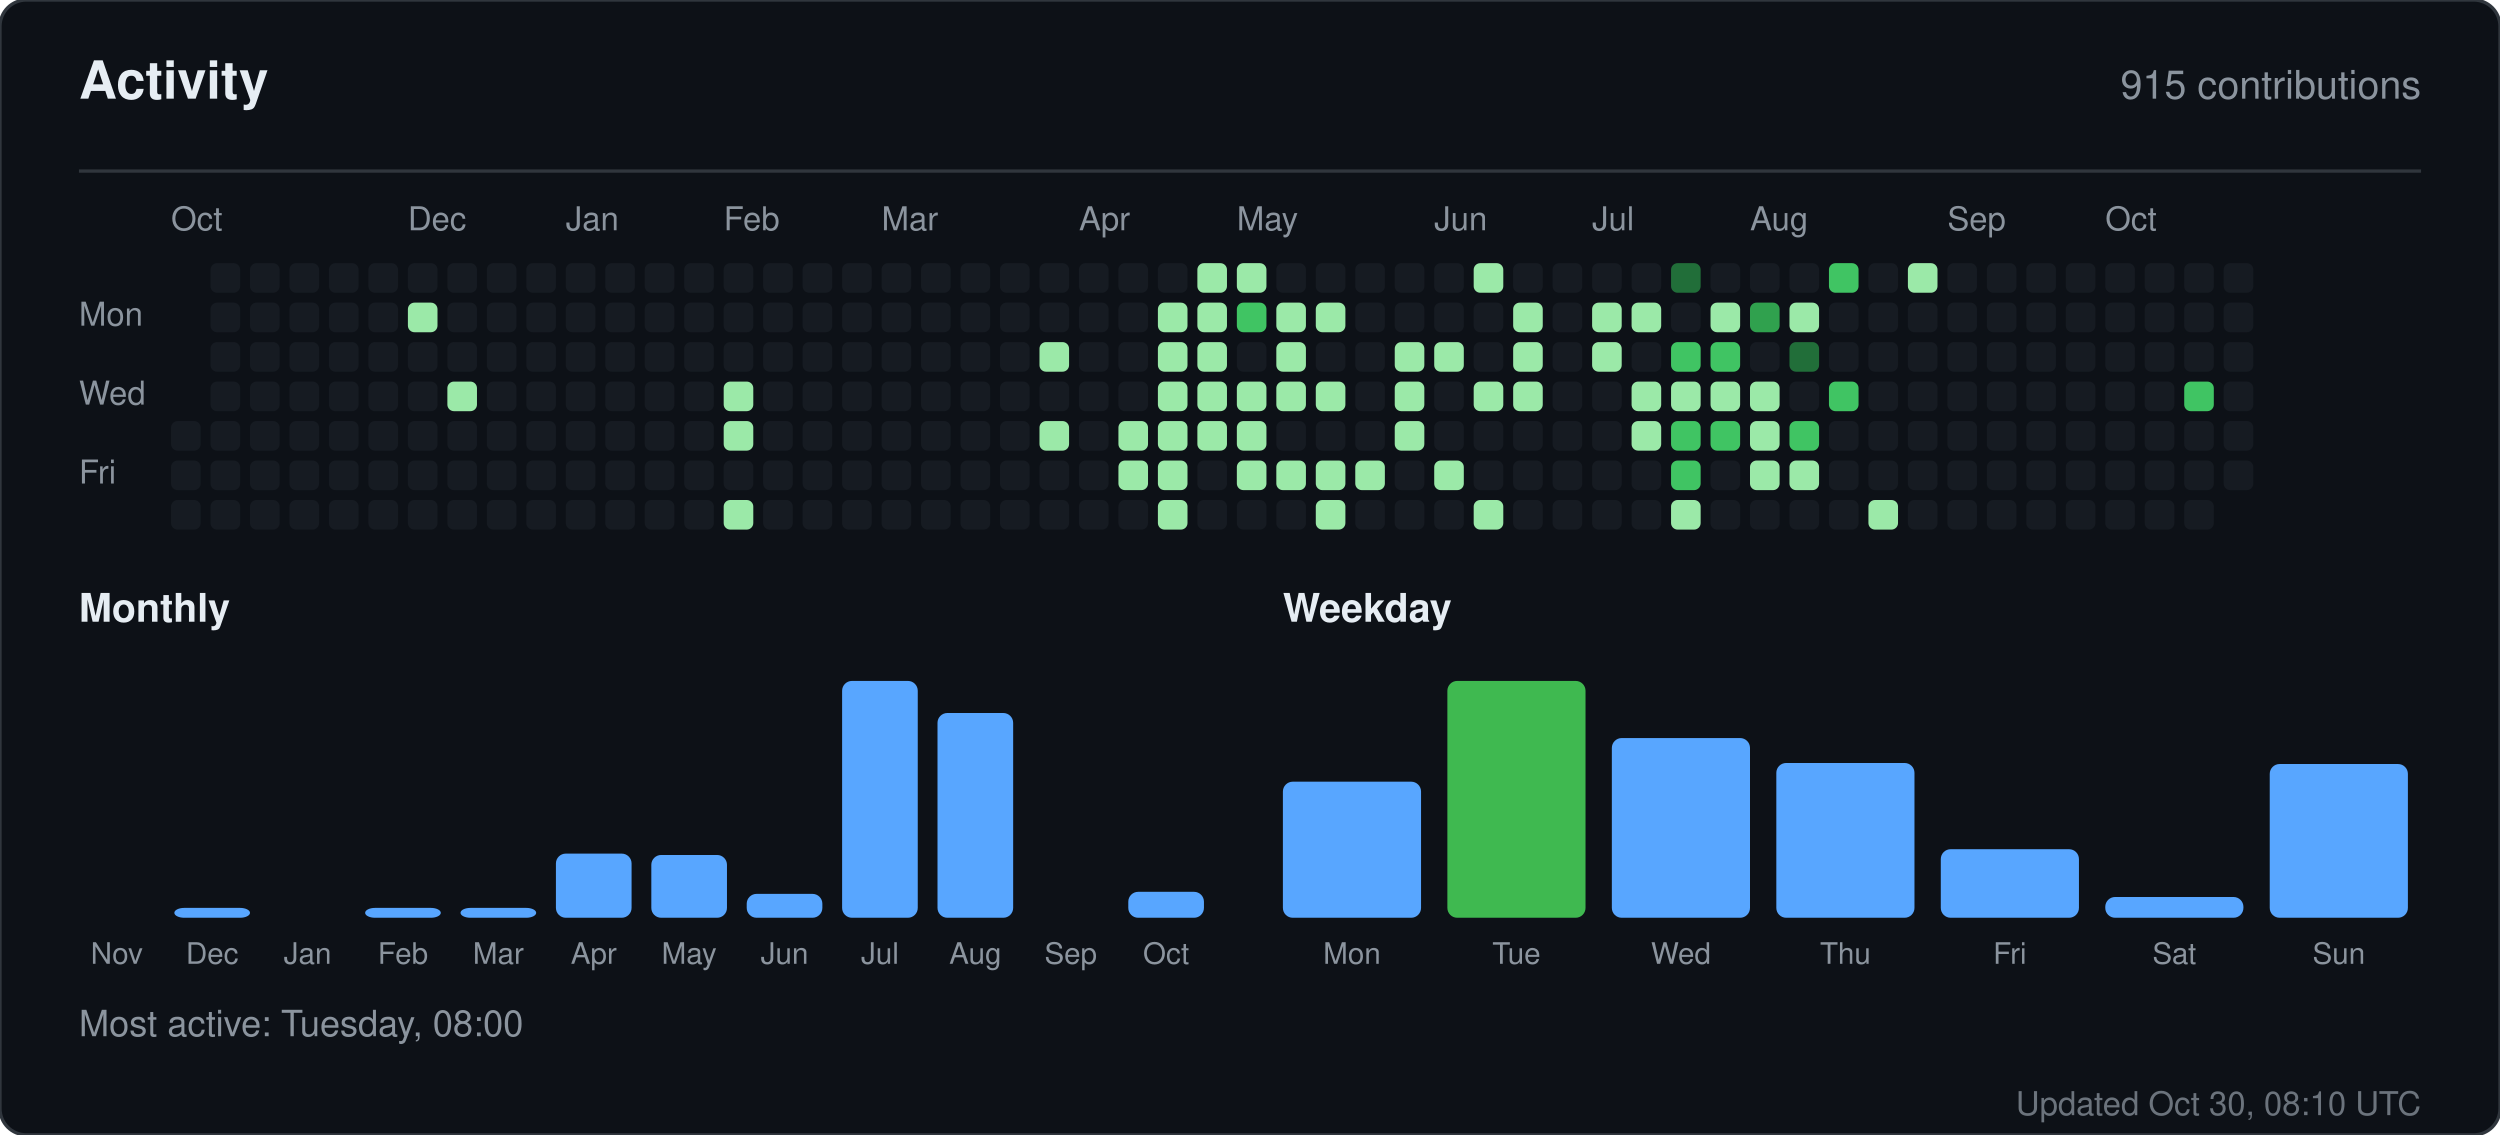
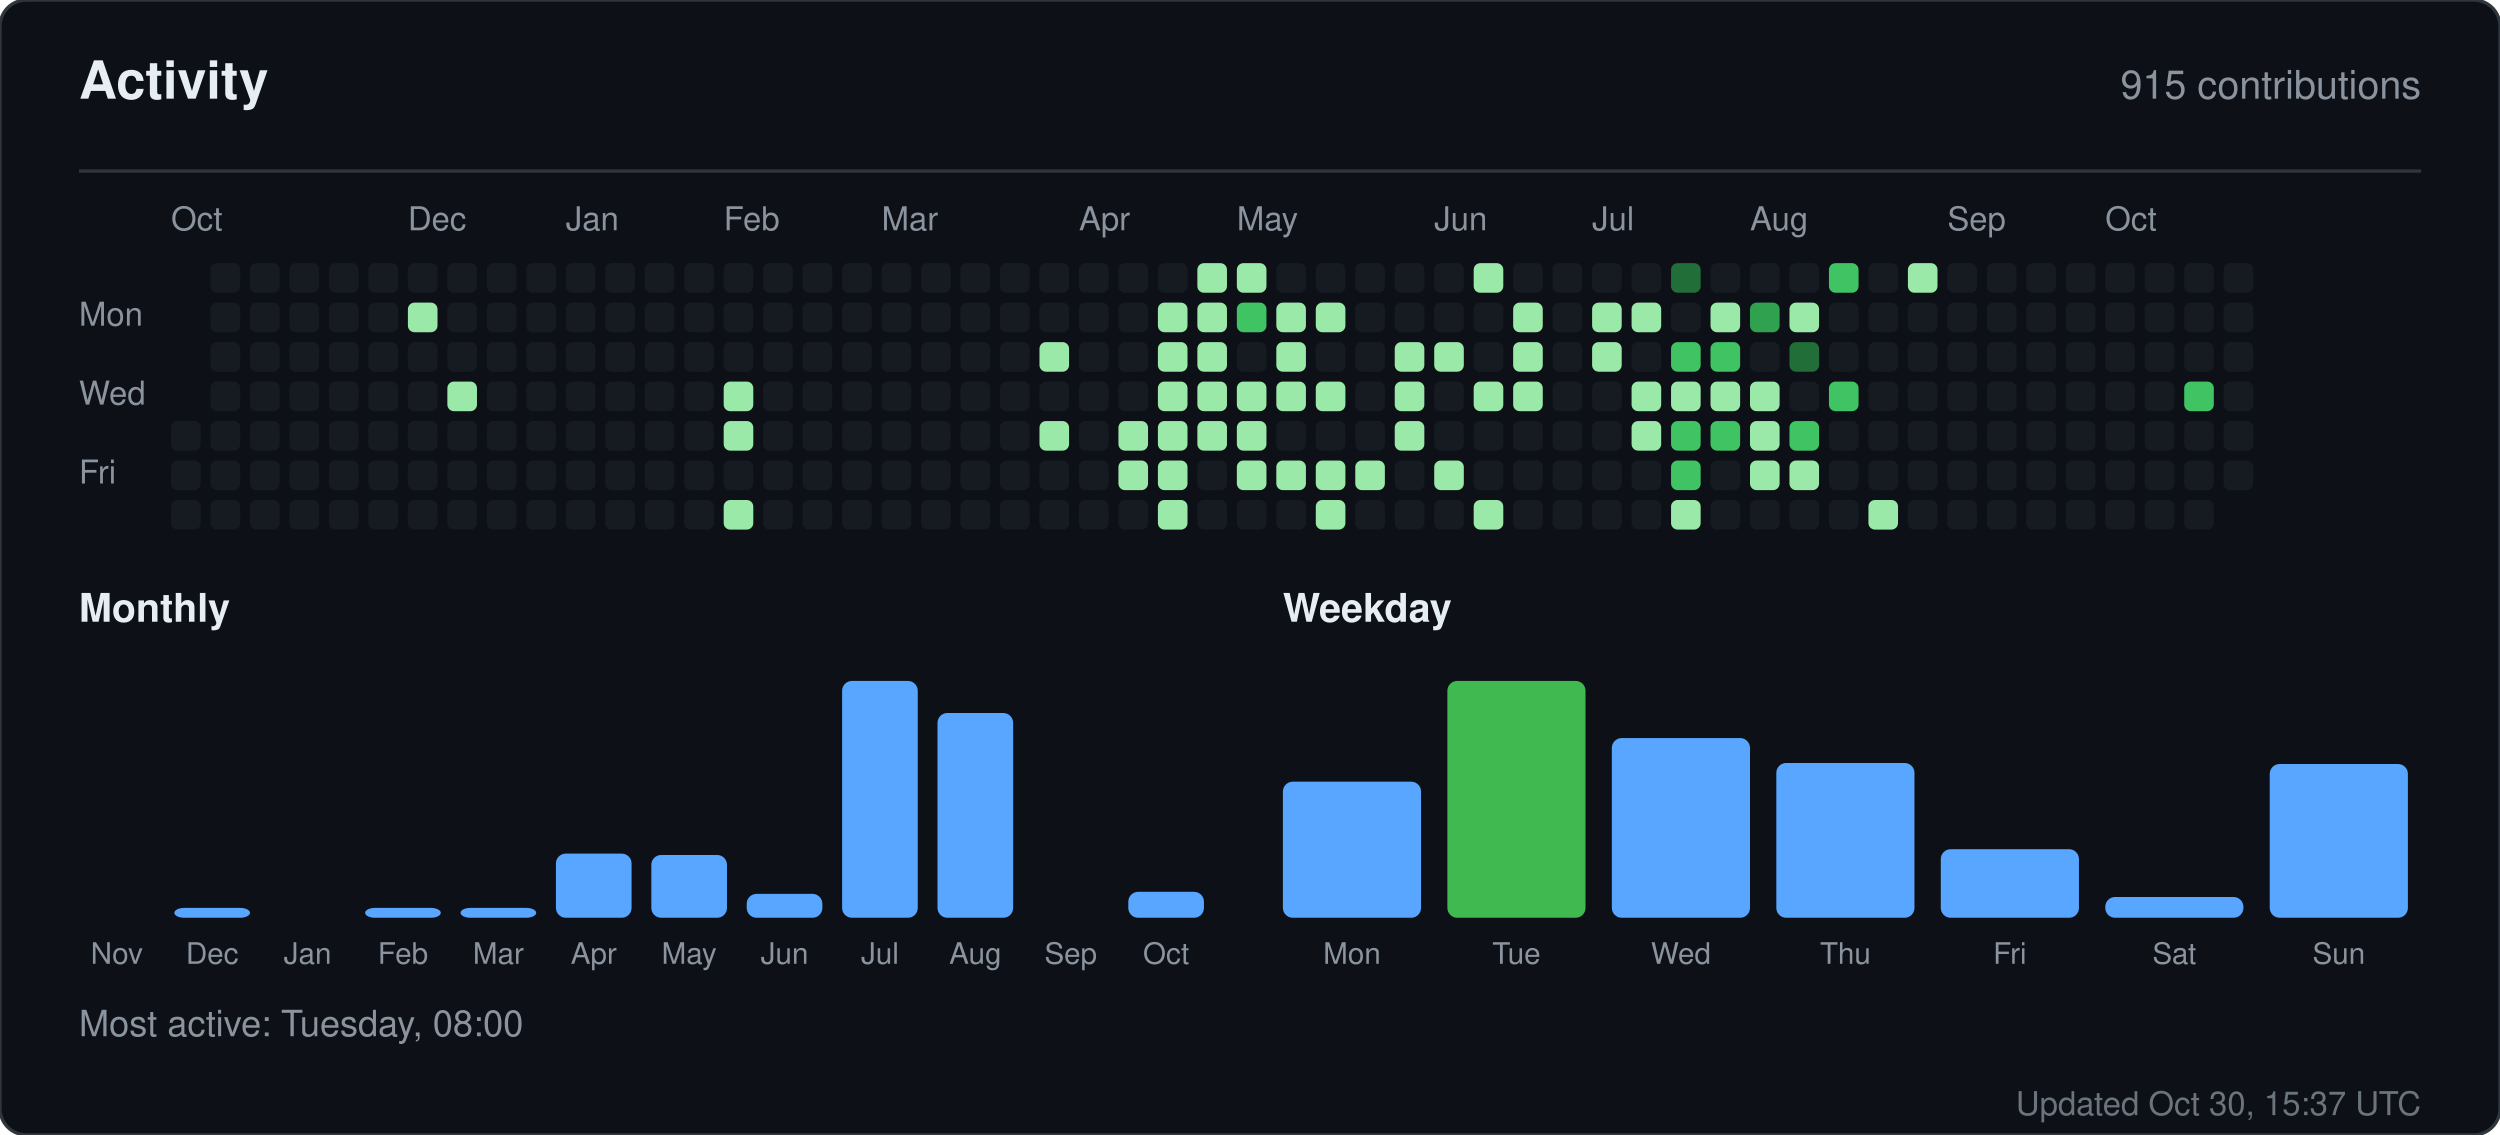
<svg xmlns="http://www.w3.org/2000/svg" width="760" height="345" viewBox="0 0 760 345" role="img" aria-label="Activity for sandiirawan12">
  <rect width="760" height="345" rx="8" fill="#0d1117" stroke="#30363d" />
  <g font-family="-apple-system, BlinkMacSystemFont, Segoe UI, Helvetica, Arial, sans-serif">
    <text x="24" y="30" fill="#e6edf3" font-size="16" font-weight="700">Activity</text>
    <text x="736" y="30" fill="#8b949e" font-size="12" text-anchor="end">915 contributions</text>
    <line x1="24" y1="52" x2="736" y2="52" stroke="#30363d" />
    <text x="52" y="70" fill="#8b949e" font-size="10">Oct</text>
    <text x="124" y="70" fill="#8b949e" font-size="10">Dec</text>
    <text x="172" y="70" fill="#8b949e" font-size="10">Jan</text>
    <text x="220" y="70" fill="#8b949e" font-size="10">Feb</text>
    <text x="268" y="70" fill="#8b949e" font-size="10">Mar</text>
    <text x="328" y="70" fill="#8b949e" font-size="10">Apr</text>
    <text x="376" y="70" fill="#8b949e" font-size="10">May</text>
    <text x="436" y="70" fill="#8b949e" font-size="10">Jun</text>
    <text x="484" y="70" fill="#8b949e" font-size="10">Jul</text>
    <text x="532" y="70" fill="#8b949e" font-size="10">Aug</text>
    <text x="592" y="70" fill="#8b949e" font-size="10">Sep</text>
    <text x="640" y="70" fill="#8b949e" font-size="10">Oct</text>
    <text x="24" y="99" fill="#8b949e" font-size="10">Mon</text>
    <text x="24" y="123" fill="#8b949e" font-size="10">Wed</text>
    <text x="24" y="147" fill="#8b949e" font-size="10">Fri</text>
    <rect x="52" y="128" width="9" height="9" rx="2" fill="#161b22" />
    <rect x="52" y="140" width="9" height="9" rx="2" fill="#161b22" />
    <rect x="52" y="152" width="9" height="9" rx="2" fill="#161b22" />
    <rect x="64" y="80" width="9" height="9" rx="2" fill="#161b22" />
    <rect x="64" y="92" width="9" height="9" rx="2" fill="#161b22" />
    <rect x="64" y="104" width="9" height="9" rx="2" fill="#161b22" />
    <rect x="64" y="116" width="9" height="9" rx="2" fill="#161b22" />
    <rect x="64" y="128" width="9" height="9" rx="2" fill="#161b22" />
    <rect x="64" y="140" width="9" height="9" rx="2" fill="#161b22" />
    <rect x="64" y="152" width="9" height="9" rx="2" fill="#161b22" />
    <rect x="76" y="80" width="9" height="9" rx="2" fill="#161b22" />
    <rect x="76" y="92" width="9" height="9" rx="2" fill="#161b22" />
    <rect x="76" y="104" width="9" height="9" rx="2" fill="#161b22" />
    <rect x="76" y="116" width="9" height="9" rx="2" fill="#161b22" />
    <rect x="76" y="128" width="9" height="9" rx="2" fill="#161b22" />
    <rect x="76" y="140" width="9" height="9" rx="2" fill="#161b22" />
    <rect x="76" y="152" width="9" height="9" rx="2" fill="#161b22" />
    <rect x="88" y="80" width="9" height="9" rx="2" fill="#161b22" />
    <rect x="88" y="92" width="9" height="9" rx="2" fill="#161b22" />
    <rect x="88" y="104" width="9" height="9" rx="2" fill="#161b22" />
    <rect x="88" y="116" width="9" height="9" rx="2" fill="#161b22" />
    <rect x="88" y="128" width="9" height="9" rx="2" fill="#161b22" />
    <rect x="88" y="140" width="9" height="9" rx="2" fill="#161b22" />
    <rect x="88" y="152" width="9" height="9" rx="2" fill="#161b22" />
    <rect x="100" y="80" width="9" height="9" rx="2" fill="#161b22" />
    <rect x="100" y="92" width="9" height="9" rx="2" fill="#161b22" />
    <rect x="100" y="104" width="9" height="9" rx="2" fill="#161b22" />
    <rect x="100" y="116" width="9" height="9" rx="2" fill="#161b22" />
    <rect x="100" y="128" width="9" height="9" rx="2" fill="#161b22" />
    <rect x="100" y="140" width="9" height="9" rx="2" fill="#161b22" />
    <rect x="100" y="152" width="9" height="9" rx="2" fill="#161b22" />
    <rect x="112" y="80" width="9" height="9" rx="2" fill="#161b22" />
    <rect x="112" y="92" width="9" height="9" rx="2" fill="#161b22" />
    <rect x="112" y="104" width="9" height="9" rx="2" fill="#161b22" />
    <rect x="112" y="116" width="9" height="9" rx="2" fill="#161b22" />
    <rect x="112" y="128" width="9" height="9" rx="2" fill="#161b22" />
    <rect x="112" y="140" width="9" height="9" rx="2" fill="#161b22" />
    <rect x="112" y="152" width="9" height="9" rx="2" fill="#161b22" />
    <rect x="124" y="80" width="9" height="9" rx="2" fill="#161b22" />
    <rect x="124" y="92" width="9" height="9" rx="2" fill="#9be9a8" />
    <rect x="124" y="104" width="9" height="9" rx="2" fill="#161b22" />
    <rect x="124" y="116" width="9" height="9" rx="2" fill="#161b22" />
    <rect x="124" y="128" width="9" height="9" rx="2" fill="#161b22" />
    <rect x="124" y="140" width="9" height="9" rx="2" fill="#161b22" />
    <rect x="124" y="152" width="9" height="9" rx="2" fill="#161b22" />
    <rect x="136" y="80" width="9" height="9" rx="2" fill="#161b22" />
    <rect x="136" y="92" width="9" height="9" rx="2" fill="#161b22" />
    <rect x="136" y="104" width="9" height="9" rx="2" fill="#161b22" />
    <rect x="136" y="116" width="9" height="9" rx="2" fill="#9be9a8" />
    <rect x="136" y="128" width="9" height="9" rx="2" fill="#161b22" />
    <rect x="136" y="140" width="9" height="9" rx="2" fill="#161b22" />
    <rect x="136" y="152" width="9" height="9" rx="2" fill="#161b22" />
    <rect x="148" y="80" width="9" height="9" rx="2" fill="#161b22" />
    <rect x="148" y="92" width="9" height="9" rx="2" fill="#161b22" />
    <rect x="148" y="104" width="9" height="9" rx="2" fill="#161b22" />
    <rect x="148" y="116" width="9" height="9" rx="2" fill="#161b22" />
    <rect x="148" y="128" width="9" height="9" rx="2" fill="#161b22" />
    <rect x="148" y="140" width="9" height="9" rx="2" fill="#161b22" />
    <rect x="148" y="152" width="9" height="9" rx="2" fill="#161b22" />
    <rect x="160" y="80" width="9" height="9" rx="2" fill="#161b22" />
    <rect x="160" y="92" width="9" height="9" rx="2" fill="#161b22" />
    <rect x="160" y="104" width="9" height="9" rx="2" fill="#161b22" />
    <rect x="160" y="116" width="9" height="9" rx="2" fill="#161b22" />
    <rect x="160" y="128" width="9" height="9" rx="2" fill="#161b22" />
    <rect x="160" y="140" width="9" height="9" rx="2" fill="#161b22" />
    <rect x="160" y="152" width="9" height="9" rx="2" fill="#161b22" />
    <rect x="172" y="80" width="9" height="9" rx="2" fill="#161b22" />
    <rect x="172" y="92" width="9" height="9" rx="2" fill="#161b22" />
    <rect x="172" y="104" width="9" height="9" rx="2" fill="#161b22" />
    <rect x="172" y="116" width="9" height="9" rx="2" fill="#161b22" />
    <rect x="172" y="128" width="9" height="9" rx="2" fill="#161b22" />
    <rect x="172" y="140" width="9" height="9" rx="2" fill="#161b22" />
    <rect x="172" y="152" width="9" height="9" rx="2" fill="#161b22" />
    <rect x="184" y="80" width="9" height="9" rx="2" fill="#161b22" />
    <rect x="184" y="92" width="9" height="9" rx="2" fill="#161b22" />
    <rect x="184" y="104" width="9" height="9" rx="2" fill="#161b22" />
    <rect x="184" y="116" width="9" height="9" rx="2" fill="#161b22" />
    <rect x="184" y="128" width="9" height="9" rx="2" fill="#161b22" />
    <rect x="184" y="140" width="9" height="9" rx="2" fill="#161b22" />
    <rect x="184" y="152" width="9" height="9" rx="2" fill="#161b22" />
    <rect x="196" y="80" width="9" height="9" rx="2" fill="#161b22" />
    <rect x="196" y="92" width="9" height="9" rx="2" fill="#161b22" />
    <rect x="196" y="104" width="9" height="9" rx="2" fill="#161b22" />
    <rect x="196" y="116" width="9" height="9" rx="2" fill="#161b22" />
    <rect x="196" y="128" width="9" height="9" rx="2" fill="#161b22" />
    <rect x="196" y="140" width="9" height="9" rx="2" fill="#161b22" />
    <rect x="196" y="152" width="9" height="9" rx="2" fill="#161b22" />
    <rect x="208" y="80" width="9" height="9" rx="2" fill="#161b22" />
    <rect x="208" y="92" width="9" height="9" rx="2" fill="#161b22" />
    <rect x="208" y="104" width="9" height="9" rx="2" fill="#161b22" />
    <rect x="208" y="116" width="9" height="9" rx="2" fill="#161b22" />
    <rect x="208" y="128" width="9" height="9" rx="2" fill="#161b22" />
    <rect x="208" y="140" width="9" height="9" rx="2" fill="#161b22" />
    <rect x="208" y="152" width="9" height="9" rx="2" fill="#161b22" />
    <rect x="220" y="80" width="9" height="9" rx="2" fill="#161b22" />
    <rect x="220" y="92" width="9" height="9" rx="2" fill="#161b22" />
    <rect x="220" y="104" width="9" height="9" rx="2" fill="#161b22" />
    <rect x="220" y="116" width="9" height="9" rx="2" fill="#9be9a8" />
    <rect x="220" y="128" width="9" height="9" rx="2" fill="#9be9a8" />
    <rect x="220" y="140" width="9" height="9" rx="2" fill="#161b22" />
    <rect x="220" y="152" width="9" height="9" rx="2" fill="#9be9a8" />
    <rect x="232" y="80" width="9" height="9" rx="2" fill="#161b22" />
    <rect x="232" y="92" width="9" height="9" rx="2" fill="#161b22" />
    <rect x="232" y="104" width="9" height="9" rx="2" fill="#161b22" />
    <rect x="232" y="116" width="9" height="9" rx="2" fill="#161b22" />
    <rect x="232" y="128" width="9" height="9" rx="2" fill="#161b22" />
    <rect x="232" y="140" width="9" height="9" rx="2" fill="#161b22" />
    <rect x="232" y="152" width="9" height="9" rx="2" fill="#161b22" />
    <rect x="244" y="80" width="9" height="9" rx="2" fill="#161b22" />
    <rect x="244" y="92" width="9" height="9" rx="2" fill="#161b22" />
    <rect x="244" y="104" width="9" height="9" rx="2" fill="#161b22" />
    <rect x="244" y="116" width="9" height="9" rx="2" fill="#161b22" />
    <rect x="244" y="128" width="9" height="9" rx="2" fill="#161b22" />
    <rect x="244" y="140" width="9" height="9" rx="2" fill="#161b22" />
    <rect x="244" y="152" width="9" height="9" rx="2" fill="#161b22" />
    <rect x="256" y="80" width="9" height="9" rx="2" fill="#161b22" />
    <rect x="256" y="92" width="9" height="9" rx="2" fill="#161b22" />
    <rect x="256" y="104" width="9" height="9" rx="2" fill="#161b22" />
    <rect x="256" y="116" width="9" height="9" rx="2" fill="#161b22" />
    <rect x="256" y="128" width="9" height="9" rx="2" fill="#161b22" />
    <rect x="256" y="140" width="9" height="9" rx="2" fill="#161b22" />
    <rect x="256" y="152" width="9" height="9" rx="2" fill="#161b22" />
    <rect x="268" y="80" width="9" height="9" rx="2" fill="#161b22" />
    <rect x="268" y="92" width="9" height="9" rx="2" fill="#161b22" />
    <rect x="268" y="104" width="9" height="9" rx="2" fill="#161b22" />
    <rect x="268" y="116" width="9" height="9" rx="2" fill="#161b22" />
    <rect x="268" y="128" width="9" height="9" rx="2" fill="#161b22" />
    <rect x="268" y="140" width="9" height="9" rx="2" fill="#161b22" />
    <rect x="268" y="152" width="9" height="9" rx="2" fill="#161b22" />
    <rect x="280" y="80" width="9" height="9" rx="2" fill="#161b22" />
    <rect x="280" y="92" width="9" height="9" rx="2" fill="#161b22" />
    <rect x="280" y="104" width="9" height="9" rx="2" fill="#161b22" />
    <rect x="280" y="116" width="9" height="9" rx="2" fill="#161b22" />
    <rect x="280" y="128" width="9" height="9" rx="2" fill="#161b22" />
    <rect x="280" y="140" width="9" height="9" rx="2" fill="#161b22" />
    <rect x="280" y="152" width="9" height="9" rx="2" fill="#161b22" />
    <rect x="292" y="80" width="9" height="9" rx="2" fill="#161b22" />
    <rect x="292" y="92" width="9" height="9" rx="2" fill="#161b22" />
    <rect x="292" y="104" width="9" height="9" rx="2" fill="#161b22" />
    <rect x="292" y="116" width="9" height="9" rx="2" fill="#161b22" />
    <rect x="292" y="128" width="9" height="9" rx="2" fill="#161b22" />
    <rect x="292" y="140" width="9" height="9" rx="2" fill="#161b22" />
    <rect x="292" y="152" width="9" height="9" rx="2" fill="#161b22" />
    <rect x="304" y="80" width="9" height="9" rx="2" fill="#161b22" />
    <rect x="304" y="92" width="9" height="9" rx="2" fill="#161b22" />
    <rect x="304" y="104" width="9" height="9" rx="2" fill="#161b22" />
    <rect x="304" y="116" width="9" height="9" rx="2" fill="#161b22" />
    <rect x="304" y="128" width="9" height="9" rx="2" fill="#161b22" />
    <rect x="304" y="140" width="9" height="9" rx="2" fill="#161b22" />
    <rect x="304" y="152" width="9" height="9" rx="2" fill="#161b22" />
    <rect x="316" y="80" width="9" height="9" rx="2" fill="#161b22" />
    <rect x="316" y="92" width="9" height="9" rx="2" fill="#161b22" />
    <rect x="316" y="104" width="9" height="9" rx="2" fill="#9be9a8" />
    <rect x="316" y="116" width="9" height="9" rx="2" fill="#161b22" />
    <rect x="316" y="128" width="9" height="9" rx="2" fill="#9be9a8" />
    <rect x="316" y="140" width="9" height="9" rx="2" fill="#161b22" />
    <rect x="316" y="152" width="9" height="9" rx="2" fill="#161b22" />
    <rect x="328" y="80" width="9" height="9" rx="2" fill="#161b22" />
    <rect x="328" y="92" width="9" height="9" rx="2" fill="#161b22" />
    <rect x="328" y="104" width="9" height="9" rx="2" fill="#161b22" />
    <rect x="328" y="116" width="9" height="9" rx="2" fill="#161b22" />
    <rect x="328" y="128" width="9" height="9" rx="2" fill="#161b22" />
    <rect x="328" y="140" width="9" height="9" rx="2" fill="#161b22" />
    <rect x="328" y="152" width="9" height="9" rx="2" fill="#161b22" />
    <rect x="340" y="80" width="9" height="9" rx="2" fill="#161b22" />
    <rect x="340" y="92" width="9" height="9" rx="2" fill="#161b22" />
    <rect x="340" y="104" width="9" height="9" rx="2" fill="#161b22" />
    <rect x="340" y="116" width="9" height="9" rx="2" fill="#161b22" />
    <rect x="340" y="128" width="9" height="9" rx="2" fill="#9be9a8" />
    <rect x="340" y="140" width="9" height="9" rx="2" fill="#9be9a8" />
    <rect x="340" y="152" width="9" height="9" rx="2" fill="#161b22" />
    <rect x="352" y="80" width="9" height="9" rx="2" fill="#161b22" />
    <rect x="352" y="92" width="9" height="9" rx="2" fill="#9be9a8" />
    <rect x="352" y="104" width="9" height="9" rx="2" fill="#9be9a8" />
    <rect x="352" y="116" width="9" height="9" rx="2" fill="#9be9a8" />
    <rect x="352" y="128" width="9" height="9" rx="2" fill="#9be9a8" />
    <rect x="352" y="140" width="9" height="9" rx="2" fill="#9be9a8" />
    <rect x="352" y="152" width="9" height="9" rx="2" fill="#9be9a8" />
    <rect x="364" y="80" width="9" height="9" rx="2" fill="#9be9a8" />
    <rect x="364" y="92" width="9" height="9" rx="2" fill="#9be9a8" />
    <rect x="364" y="104" width="9" height="9" rx="2" fill="#9be9a8" />
    <rect x="364" y="116" width="9" height="9" rx="2" fill="#9be9a8" />
    <rect x="364" y="128" width="9" height="9" rx="2" fill="#9be9a8" />
    <rect x="364" y="140" width="9" height="9" rx="2" fill="#161b22" />
    <rect x="364" y="152" width="9" height="9" rx="2" fill="#161b22" />
    <rect x="376" y="80" width="9" height="9" rx="2" fill="#9be9a8" />
    <rect x="376" y="92" width="9" height="9" rx="2" fill="#40c463" />
    <rect x="376" y="104" width="9" height="9" rx="2" fill="#161b22" />
    <rect x="376" y="116" width="9" height="9" rx="2" fill="#9be9a8" />
    <rect x="376" y="128" width="9" height="9" rx="2" fill="#9be9a8" />
    <rect x="376" y="140" width="9" height="9" rx="2" fill="#9be9a8" />
    <rect x="376" y="152" width="9" height="9" rx="2" fill="#161b22" />
    <rect x="388" y="80" width="9" height="9" rx="2" fill="#161b22" />
    <rect x="388" y="92" width="9" height="9" rx="2" fill="#9be9a8" />
    <rect x="388" y="104" width="9" height="9" rx="2" fill="#9be9a8" />
    <rect x="388" y="116" width="9" height="9" rx="2" fill="#9be9a8" />
    <rect x="388" y="128" width="9" height="9" rx="2" fill="#161b22" />
    <rect x="388" y="140" width="9" height="9" rx="2" fill="#9be9a8" />
    <rect x="388" y="152" width="9" height="9" rx="2" fill="#161b22" />
    <rect x="400" y="80" width="9" height="9" rx="2" fill="#161b22" />
    <rect x="400" y="92" width="9" height="9" rx="2" fill="#9be9a8" />
    <rect x="400" y="104" width="9" height="9" rx="2" fill="#161b22" />
    <rect x="400" y="116" width="9" height="9" rx="2" fill="#9be9a8" />
    <rect x="400" y="128" width="9" height="9" rx="2" fill="#161b22" />
    <rect x="400" y="140" width="9" height="9" rx="2" fill="#9be9a8" />
    <rect x="400" y="152" width="9" height="9" rx="2" fill="#9be9a8" />
    <rect x="412" y="80" width="9" height="9" rx="2" fill="#161b22" />
    <rect x="412" y="92" width="9" height="9" rx="2" fill="#161b22" />
    <rect x="412" y="104" width="9" height="9" rx="2" fill="#161b22" />
    <rect x="412" y="116" width="9" height="9" rx="2" fill="#161b22" />
    <rect x="412" y="128" width="9" height="9" rx="2" fill="#161b22" />
    <rect x="412" y="140" width="9" height="9" rx="2" fill="#9be9a8" />
    <rect x="412" y="152" width="9" height="9" rx="2" fill="#161b22" />
    <rect x="424" y="80" width="9" height="9" rx="2" fill="#161b22" />
    <rect x="424" y="92" width="9" height="9" rx="2" fill="#161b22" />
    <rect x="424" y="104" width="9" height="9" rx="2" fill="#9be9a8" />
    <rect x="424" y="116" width="9" height="9" rx="2" fill="#9be9a8" />
    <rect x="424" y="128" width="9" height="9" rx="2" fill="#9be9a8" />
    <rect x="424" y="140" width="9" height="9" rx="2" fill="#161b22" />
    <rect x="424" y="152" width="9" height="9" rx="2" fill="#161b22" />
    <rect x="436" y="80" width="9" height="9" rx="2" fill="#161b22" />
    <rect x="436" y="92" width="9" height="9" rx="2" fill="#161b22" />
    <rect x="436" y="104" width="9" height="9" rx="2" fill="#9be9a8" />
    <rect x="436" y="116" width="9" height="9" rx="2" fill="#161b22" />
    <rect x="436" y="128" width="9" height="9" rx="2" fill="#161b22" />
    <rect x="436" y="140" width="9" height="9" rx="2" fill="#9be9a8" />
    <rect x="436" y="152" width="9" height="9" rx="2" fill="#161b22" />
    <rect x="448" y="80" width="9" height="9" rx="2" fill="#9be9a8" />
    <rect x="448" y="92" width="9" height="9" rx="2" fill="#161b22" />
    <rect x="448" y="104" width="9" height="9" rx="2" fill="#161b22" />
    <rect x="448" y="116" width="9" height="9" rx="2" fill="#9be9a8" />
    <rect x="448" y="128" width="9" height="9" rx="2" fill="#161b22" />
    <rect x="448" y="140" width="9" height="9" rx="2" fill="#161b22" />
    <rect x="448" y="152" width="9" height="9" rx="2" fill="#9be9a8" />
    <rect x="460" y="80" width="9" height="9" rx="2" fill="#161b22" />
    <rect x="460" y="92" width="9" height="9" rx="2" fill="#9be9a8" />
    <rect x="460" y="104" width="9" height="9" rx="2" fill="#9be9a8" />
    <rect x="460" y="116" width="9" height="9" rx="2" fill="#9be9a8" />
    <rect x="460" y="128" width="9" height="9" rx="2" fill="#161b22" />
    <rect x="460" y="140" width="9" height="9" rx="2" fill="#161b22" />
    <rect x="460" y="152" width="9" height="9" rx="2" fill="#161b22" />
    <rect x="472" y="80" width="9" height="9" rx="2" fill="#161b22" />
    <rect x="472" y="92" width="9" height="9" rx="2" fill="#161b22" />
    <rect x="472" y="104" width="9" height="9" rx="2" fill="#161b22" />
    <rect x="472" y="116" width="9" height="9" rx="2" fill="#161b22" />
    <rect x="472" y="128" width="9" height="9" rx="2" fill="#161b22" />
    <rect x="472" y="140" width="9" height="9" rx="2" fill="#161b22" />
    <rect x="472" y="152" width="9" height="9" rx="2" fill="#161b22" />
    <rect x="484" y="80" width="9" height="9" rx="2" fill="#161b22" />
    <rect x="484" y="92" width="9" height="9" rx="2" fill="#9be9a8" />
    <rect x="484" y="104" width="9" height="9" rx="2" fill="#9be9a8" />
    <rect x="484" y="116" width="9" height="9" rx="2" fill="#161b22" />
    <rect x="484" y="128" width="9" height="9" rx="2" fill="#161b22" />
    <rect x="484" y="140" width="9" height="9" rx="2" fill="#161b22" />
    <rect x="484" y="152" width="9" height="9" rx="2" fill="#161b22" />
    <rect x="496" y="80" width="9" height="9" rx="2" fill="#161b22" />
    <rect x="496" y="92" width="9" height="9" rx="2" fill="#9be9a8" />
    <rect x="496" y="104" width="9" height="9" rx="2" fill="#161b22" />
    <rect x="496" y="116" width="9" height="9" rx="2" fill="#9be9a8" />
    <rect x="496" y="128" width="9" height="9" rx="2" fill="#9be9a8" />
    <rect x="496" y="140" width="9" height="9" rx="2" fill="#161b22" />
    <rect x="496" y="152" width="9" height="9" rx="2" fill="#161b22" />
    <rect x="508" y="80" width="9" height="9" rx="2" fill="#216e39" />
    <rect x="508" y="92" width="9" height="9" rx="2" fill="#161b22" />
    <rect x="508" y="104" width="9" height="9" rx="2" fill="#40c463" />
    <rect x="508" y="116" width="9" height="9" rx="2" fill="#9be9a8" />
    <rect x="508" y="128" width="9" height="9" rx="2" fill="#40c463" />
    <rect x="508" y="140" width="9" height="9" rx="2" fill="#40c463" />
    <rect x="508" y="152" width="9" height="9" rx="2" fill="#9be9a8" />
    <rect x="520" y="80" width="9" height="9" rx="2" fill="#161b22" />
    <rect x="520" y="92" width="9" height="9" rx="2" fill="#9be9a8" />
    <rect x="520" y="104" width="9" height="9" rx="2" fill="#40c463" />
    <rect x="520" y="116" width="9" height="9" rx="2" fill="#9be9a8" />
    <rect x="520" y="128" width="9" height="9" rx="2" fill="#40c463" />
    <rect x="520" y="140" width="9" height="9" rx="2" fill="#161b22" />
    <rect x="520" y="152" width="9" height="9" rx="2" fill="#161b22" />
    <rect x="532" y="80" width="9" height="9" rx="2" fill="#161b22" />
    <rect x="532" y="92" width="9" height="9" rx="2" fill="#30a14e" />
    <rect x="532" y="104" width="9" height="9" rx="2" fill="#161b22" />
    <rect x="532" y="116" width="9" height="9" rx="2" fill="#9be9a8" />
    <rect x="532" y="128" width="9" height="9" rx="2" fill="#9be9a8" />
    <rect x="532" y="140" width="9" height="9" rx="2" fill="#9be9a8" />
    <rect x="532" y="152" width="9" height="9" rx="2" fill="#161b22" />
    <rect x="544" y="80" width="9" height="9" rx="2" fill="#161b22" />
    <rect x="544" y="92" width="9" height="9" rx="2" fill="#9be9a8" />
    <rect x="544" y="104" width="9" height="9" rx="2" fill="#216e39" />
    <rect x="544" y="116" width="9" height="9" rx="2" fill="#161b22" />
    <rect x="544" y="128" width="9" height="9" rx="2" fill="#40c463" />
    <rect x="544" y="140" width="9" height="9" rx="2" fill="#9be9a8" />
    <rect x="544" y="152" width="9" height="9" rx="2" fill="#161b22" />
    <rect x="556" y="80" width="9" height="9" rx="2" fill="#40c463" />
    <rect x="556" y="92" width="9" height="9" rx="2" fill="#161b22" />
    <rect x="556" y="104" width="9" height="9" rx="2" fill="#161b22" />
    <rect x="556" y="116" width="9" height="9" rx="2" fill="#40c463" />
    <rect x="556" y="128" width="9" height="9" rx="2" fill="#161b22" />
    <rect x="556" y="140" width="9" height="9" rx="2" fill="#161b22" />
    <rect x="556" y="152" width="9" height="9" rx="2" fill="#161b22" />
    <rect x="568" y="80" width="9" height="9" rx="2" fill="#161b22" />
    <rect x="568" y="92" width="9" height="9" rx="2" fill="#161b22" />
    <rect x="568" y="104" width="9" height="9" rx="2" fill="#161b22" />
    <rect x="568" y="116" width="9" height="9" rx="2" fill="#161b22" />
    <rect x="568" y="128" width="9" height="9" rx="2" fill="#161b22" />
    <rect x="568" y="140" width="9" height="9" rx="2" fill="#161b22" />
    <rect x="568" y="152" width="9" height="9" rx="2" fill="#9be9a8" />
    <rect x="580" y="80" width="9" height="9" rx="2" fill="#9be9a8" />
    <rect x="580" y="92" width="9" height="9" rx="2" fill="#161b22" />
    <rect x="580" y="104" width="9" height="9" rx="2" fill="#161b22" />
    <rect x="580" y="116" width="9" height="9" rx="2" fill="#161b22" />
    <rect x="580" y="128" width="9" height="9" rx="2" fill="#161b22" />
    <rect x="580" y="140" width="9" height="9" rx="2" fill="#161b22" />
    <rect x="580" y="152" width="9" height="9" rx="2" fill="#161b22" />
    <rect x="592" y="80" width="9" height="9" rx="2" fill="#161b22" />
    <rect x="592" y="92" width="9" height="9" rx="2" fill="#161b22" />
    <rect x="592" y="104" width="9" height="9" rx="2" fill="#161b22" />
    <rect x="592" y="116" width="9" height="9" rx="2" fill="#161b22" />
    <rect x="592" y="128" width="9" height="9" rx="2" fill="#161b22" />
    <rect x="592" y="140" width="9" height="9" rx="2" fill="#161b22" />
    <rect x="592" y="152" width="9" height="9" rx="2" fill="#161b22" />
    <rect x="604" y="80" width="9" height="9" rx="2" fill="#161b22" />
    <rect x="604" y="92" width="9" height="9" rx="2" fill="#161b22" />
    <rect x="604" y="104" width="9" height="9" rx="2" fill="#161b22" />
    <rect x="604" y="116" width="9" height="9" rx="2" fill="#161b22" />
    <rect x="604" y="128" width="9" height="9" rx="2" fill="#161b22" />
    <rect x="604" y="140" width="9" height="9" rx="2" fill="#161b22" />
    <rect x="604" y="152" width="9" height="9" rx="2" fill="#161b22" />
    <rect x="616" y="80" width="9" height="9" rx="2" fill="#161b22" />
    <rect x="616" y="92" width="9" height="9" rx="2" fill="#161b22" />
    <rect x="616" y="104" width="9" height="9" rx="2" fill="#161b22" />
    <rect x="616" y="116" width="9" height="9" rx="2" fill="#161b22" />
    <rect x="616" y="128" width="9" height="9" rx="2" fill="#161b22" />
    <rect x="616" y="140" width="9" height="9" rx="2" fill="#161b22" />
    <rect x="616" y="152" width="9" height="9" rx="2" fill="#161b22" />
    <rect x="628" y="80" width="9" height="9" rx="2" fill="#161b22" />
    <rect x="628" y="92" width="9" height="9" rx="2" fill="#161b22" />
    <rect x="628" y="104" width="9" height="9" rx="2" fill="#161b22" />
    <rect x="628" y="116" width="9" height="9" rx="2" fill="#161b22" />
    <rect x="628" y="128" width="9" height="9" rx="2" fill="#161b22" />
    <rect x="628" y="140" width="9" height="9" rx="2" fill="#161b22" />
    <rect x="628" y="152" width="9" height="9" rx="2" fill="#161b22" />
    <rect x="640" y="80" width="9" height="9" rx="2" fill="#161b22" />
    <rect x="640" y="92" width="9" height="9" rx="2" fill="#161b22" />
    <rect x="640" y="104" width="9" height="9" rx="2" fill="#161b22" />
    <rect x="640" y="116" width="9" height="9" rx="2" fill="#161b22" />
    <rect x="640" y="128" width="9" height="9" rx="2" fill="#161b22" />
    <rect x="640" y="140" width="9" height="9" rx="2" fill="#161b22" />
    <rect x="640" y="152" width="9" height="9" rx="2" fill="#161b22" />
    <rect x="652" y="80" width="9" height="9" rx="2" fill="#161b22" />
    <rect x="652" y="92" width="9" height="9" rx="2" fill="#161b22" />
    <rect x="652" y="104" width="9" height="9" rx="2" fill="#161b22" />
    <rect x="652" y="116" width="9" height="9" rx="2" fill="#161b22" />
    <rect x="652" y="128" width="9" height="9" rx="2" fill="#161b22" />
    <rect x="652" y="140" width="9" height="9" rx="2" fill="#161b22" />
    <rect x="652" y="152" width="9" height="9" rx="2" fill="#161b22" />
    <rect x="664" y="80" width="9" height="9" rx="2" fill="#161b22" />
    <rect x="664" y="92" width="9" height="9" rx="2" fill="#161b22" />
    <rect x="664" y="104" width="9" height="9" rx="2" fill="#161b22" />
    <rect x="664" y="116" width="9" height="9" rx="2" fill="#40c463" />
    <rect x="664" y="128" width="9" height="9" rx="2" fill="#161b22" />
    <rect x="664" y="140" width="9" height="9" rx="2" fill="#161b22" />
    <rect x="664" y="152" width="9" height="9" rx="2" fill="#161b22" />
    <rect x="676" y="80" width="9" height="9" rx="2" fill="#161b22" />
    <rect x="676" y="92" width="9" height="9" rx="2" fill="#161b22" />
    <rect x="676" y="104" width="9" height="9" rx="2" fill="#161b22" />
    <rect x="676" y="116" width="9" height="9" rx="2" fill="#161b22" />
    <rect x="676" y="128" width="9" height="9" rx="2" fill="#161b22" />
    <rect x="676" y="140" width="9" height="9" rx="2" fill="#161b22" />
    <text x="24" y="189" fill="#e6edf3" font-size="12" font-weight="600">Monthly</text>
    <text x="390" y="189" fill="#e6edf3" font-size="12" font-weight="600">Weekday</text>
    <rect x="24" y="279" width="23" height="0" rx="3" fill="#58a6ff" />
    <text x="35.5" y="293" fill="#8b949e" font-size="9" text-anchor="middle">Nov</text>
    <rect x="53" y="276" width="23" height="3" rx="3" fill="#58a6ff" />
    <text x="64.5" y="293" fill="#8b949e" font-size="9" text-anchor="middle">Dec</text>
    <rect x="82" y="279" width="23" height="0" rx="3" fill="#58a6ff" />
    <text x="93.5" y="293" fill="#8b949e" font-size="9" text-anchor="middle">Jan</text>
    <rect x="111" y="276" width="23" height="3" rx="3" fill="#58a6ff" />
    <text x="122.5" y="293" fill="#8b949e" font-size="9" text-anchor="middle">Feb</text>
    <rect x="140" y="276" width="23" height="3" rx="3" fill="#58a6ff" />
    <text x="151.5" y="293" fill="#8b949e" font-size="9" text-anchor="middle">Mar</text>
    <rect x="169" y="259.496" width="23" height="19.504" rx="3" fill="#58a6ff" />
    <text x="180.5" y="293" fill="#8b949e" font-size="9" text-anchor="middle">Apr</text>
    <rect x="198" y="259.911" width="23" height="19.089" rx="3" fill="#58a6ff" />
    <text x="209.5" y="293" fill="#8b949e" font-size="9" text-anchor="middle">May</text>
    <rect x="227" y="271.738" width="23" height="7.262" rx="3" fill="#58a6ff" />
    <text x="238.5" y="293" fill="#8b949e" font-size="9" text-anchor="middle">Jun</text>
    <rect x="256" y="207" width="23" height="72" rx="3" fill="#58a6ff" />
    <text x="267.5" y="293" fill="#8b949e" font-size="9" text-anchor="middle">Jul</text>
    <rect x="285" y="216.752" width="23" height="62.248" rx="3" fill="#58a6ff" />
    <text x="296.5" y="293" fill="#8b949e" font-size="9" text-anchor="middle">Aug</text>
    <rect x="314" y="279" width="23" height="0" rx="3" fill="#58a6ff" />
    <text x="325.5" y="293" fill="#8b949e" font-size="9" text-anchor="middle">Sep</text>
    <rect x="343" y="271.115" width="23" height="7.885" rx="3" fill="#58a6ff" />
    <text x="354.5" y="293" fill="#8b949e" font-size="9" text-anchor="middle">Oct</text>
    <rect x="390" y="237.632" width="42" height="41.368" rx="3" fill="#58a6ff" />
    <text x="411" y="293" fill="#8b949e" font-size="9" text-anchor="middle">Mon</text>
    <rect x="440" y="207" width="42" height="72" rx="3" fill="#3fb950" />
    <text x="461" y="293" fill="#8b949e" font-size="9" text-anchor="middle">Tue</text>
    <rect x="490" y="224.368" width="42" height="54.632" rx="3" fill="#58a6ff" />
    <text x="511" y="293" fill="#8b949e" font-size="9" text-anchor="middle">Wed</text>
    <rect x="540" y="231.947" width="42" height="47.053" rx="3" fill="#58a6ff" />
    <text x="561" y="293" fill="#8b949e" font-size="9" text-anchor="middle">Thu</text>
    <rect x="590" y="258.158" width="42" height="20.842" rx="3" fill="#58a6ff" />
    <text x="611" y="293" fill="#8b949e" font-size="9" text-anchor="middle">Fri</text>
    <rect x="640" y="272.684" width="42" height="6.316" rx="3" fill="#58a6ff" />
    <text x="661" y="293" fill="#8b949e" font-size="9" text-anchor="middle">Sat</text>
    <rect x="690" y="232.263" width="42" height="46.737" rx="3" fill="#58a6ff" />
    <text x="711" y="293" fill="#8b949e" font-size="9" text-anchor="middle">Sun</text>
    <text x="24" y="315" fill="#8b949e" font-size="11">Most active: Tuesday, 08:00</text>
-     <text x="736" y="339" fill="#8b949e" font-size="10" text-anchor="end" opacity="0.75">Updated Oct 30, 08:10 UTC</text>
+     <text x="736" y="339" fill="#8b949e" font-size="10" text-anchor="end" opacity="0.75">Updated Oct 30, 15:37 UTC</text>
  </g>
</svg>
